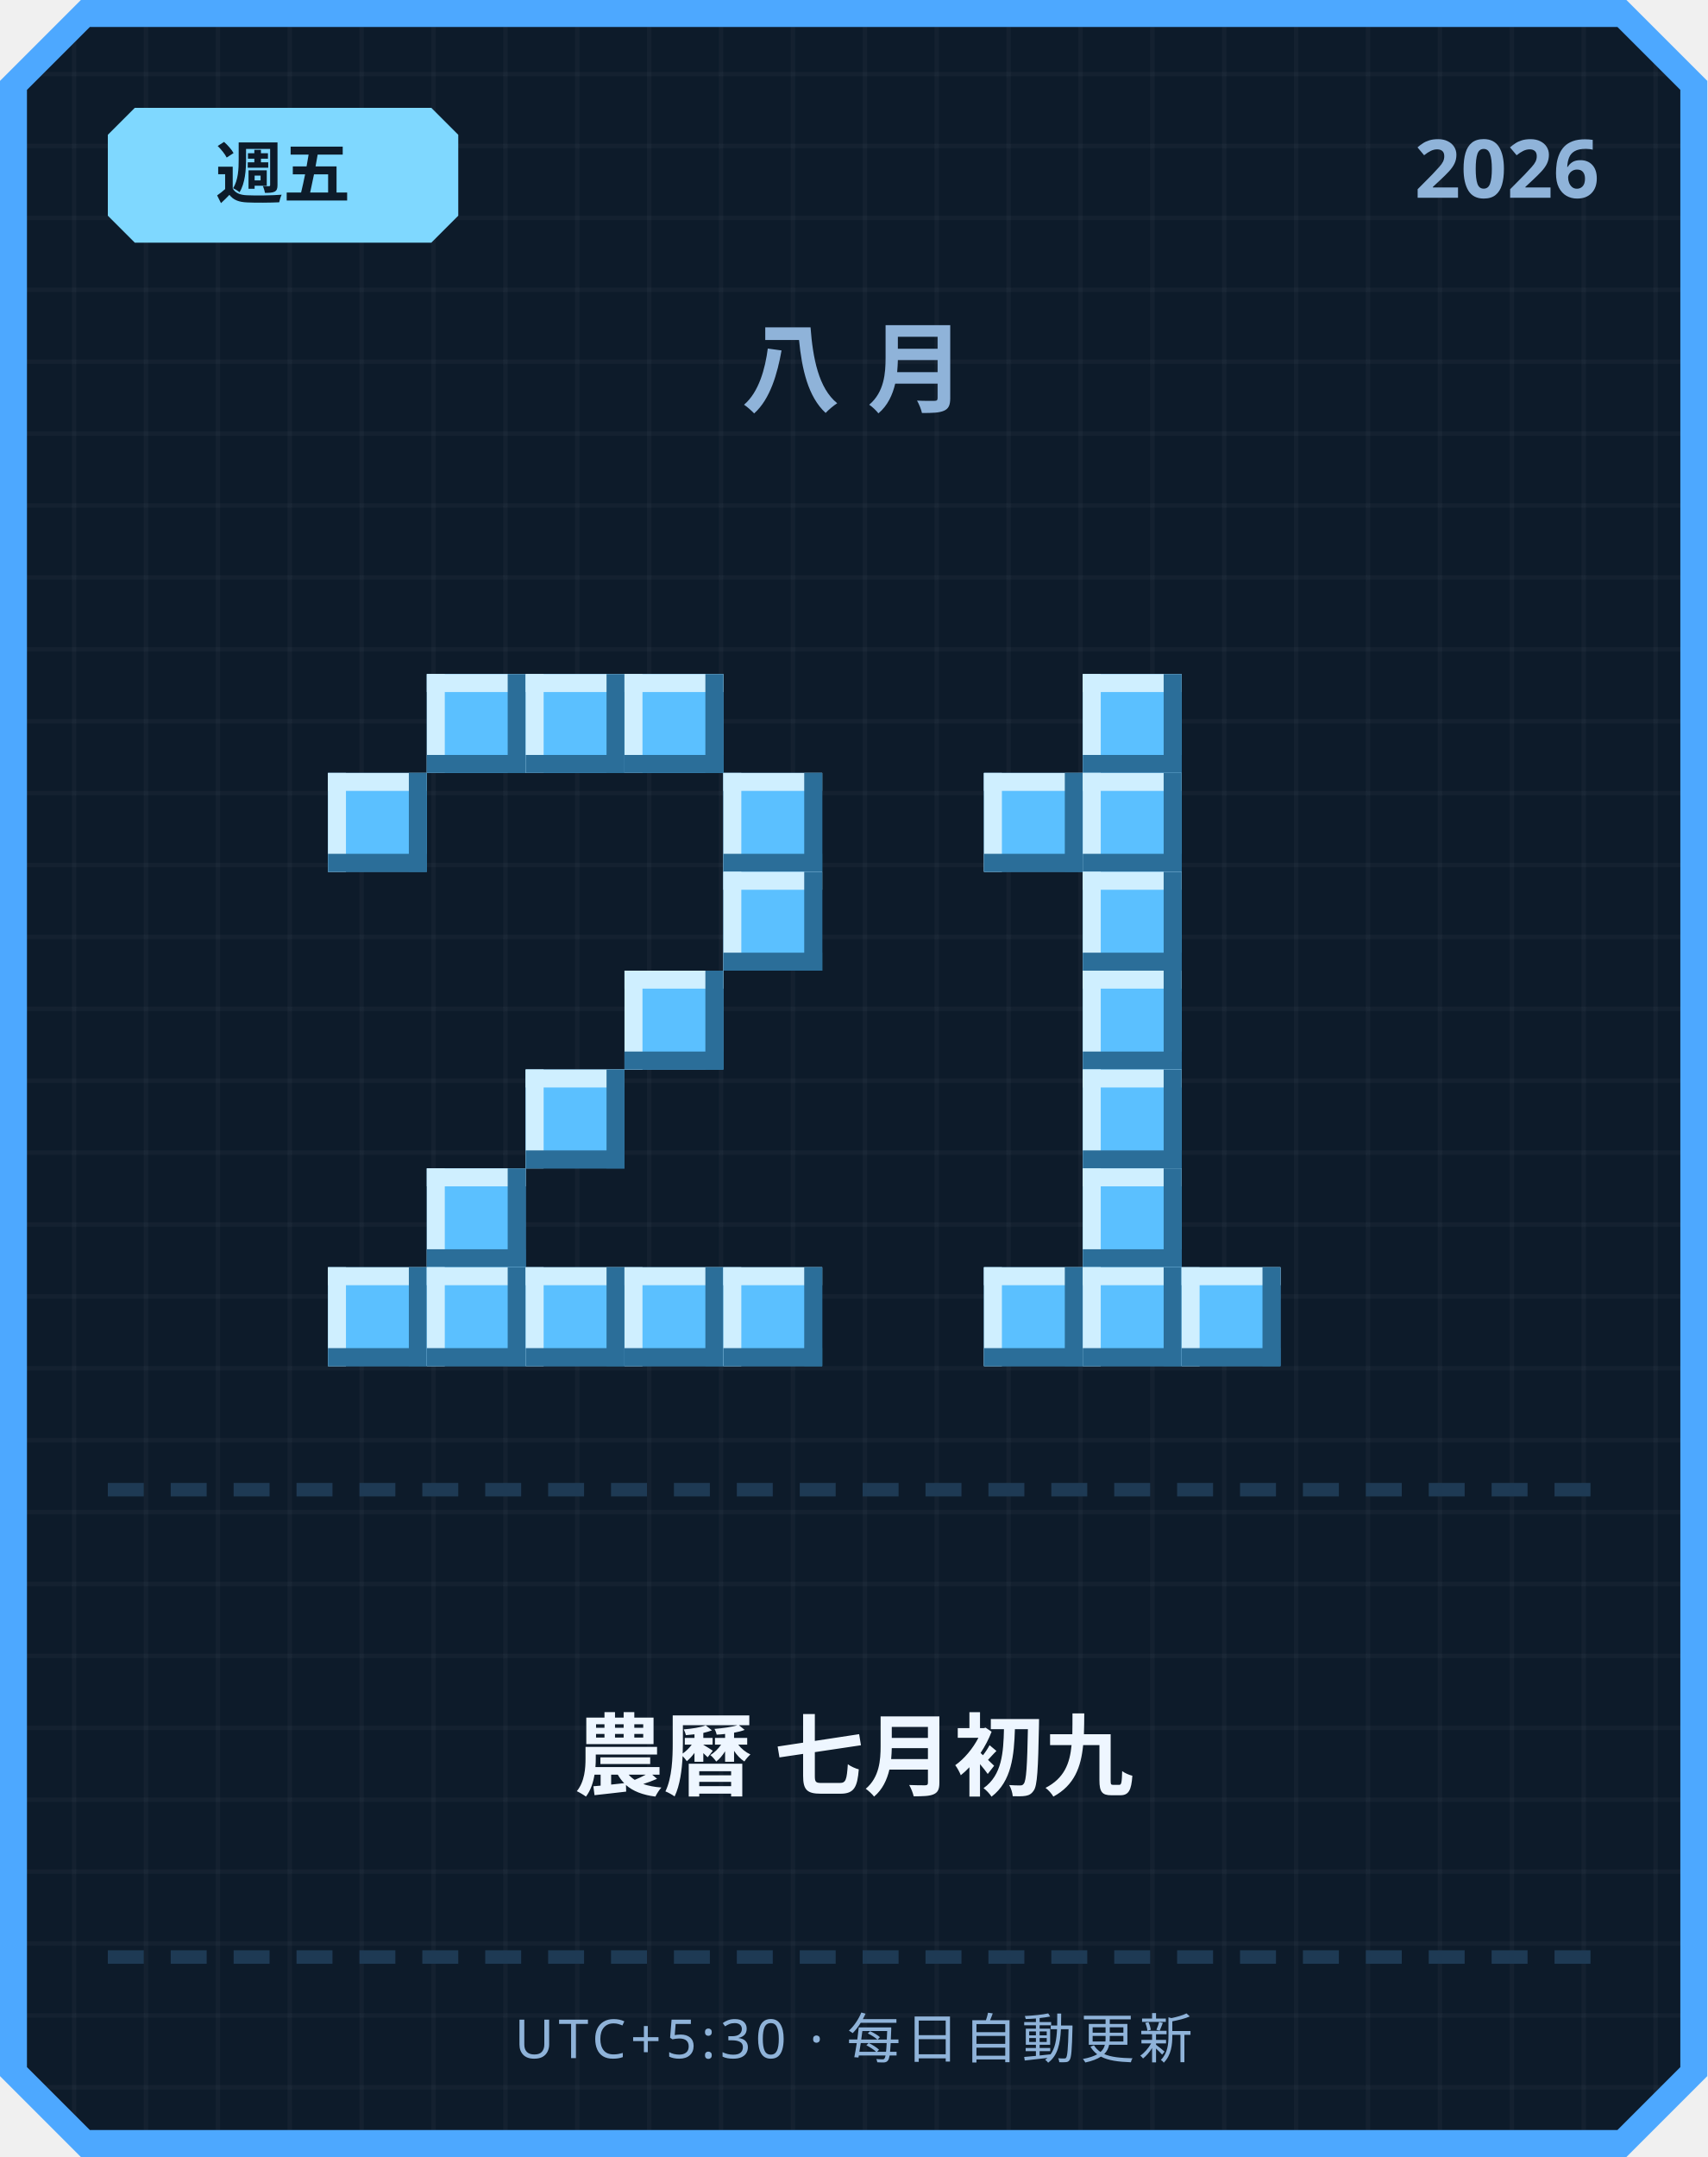
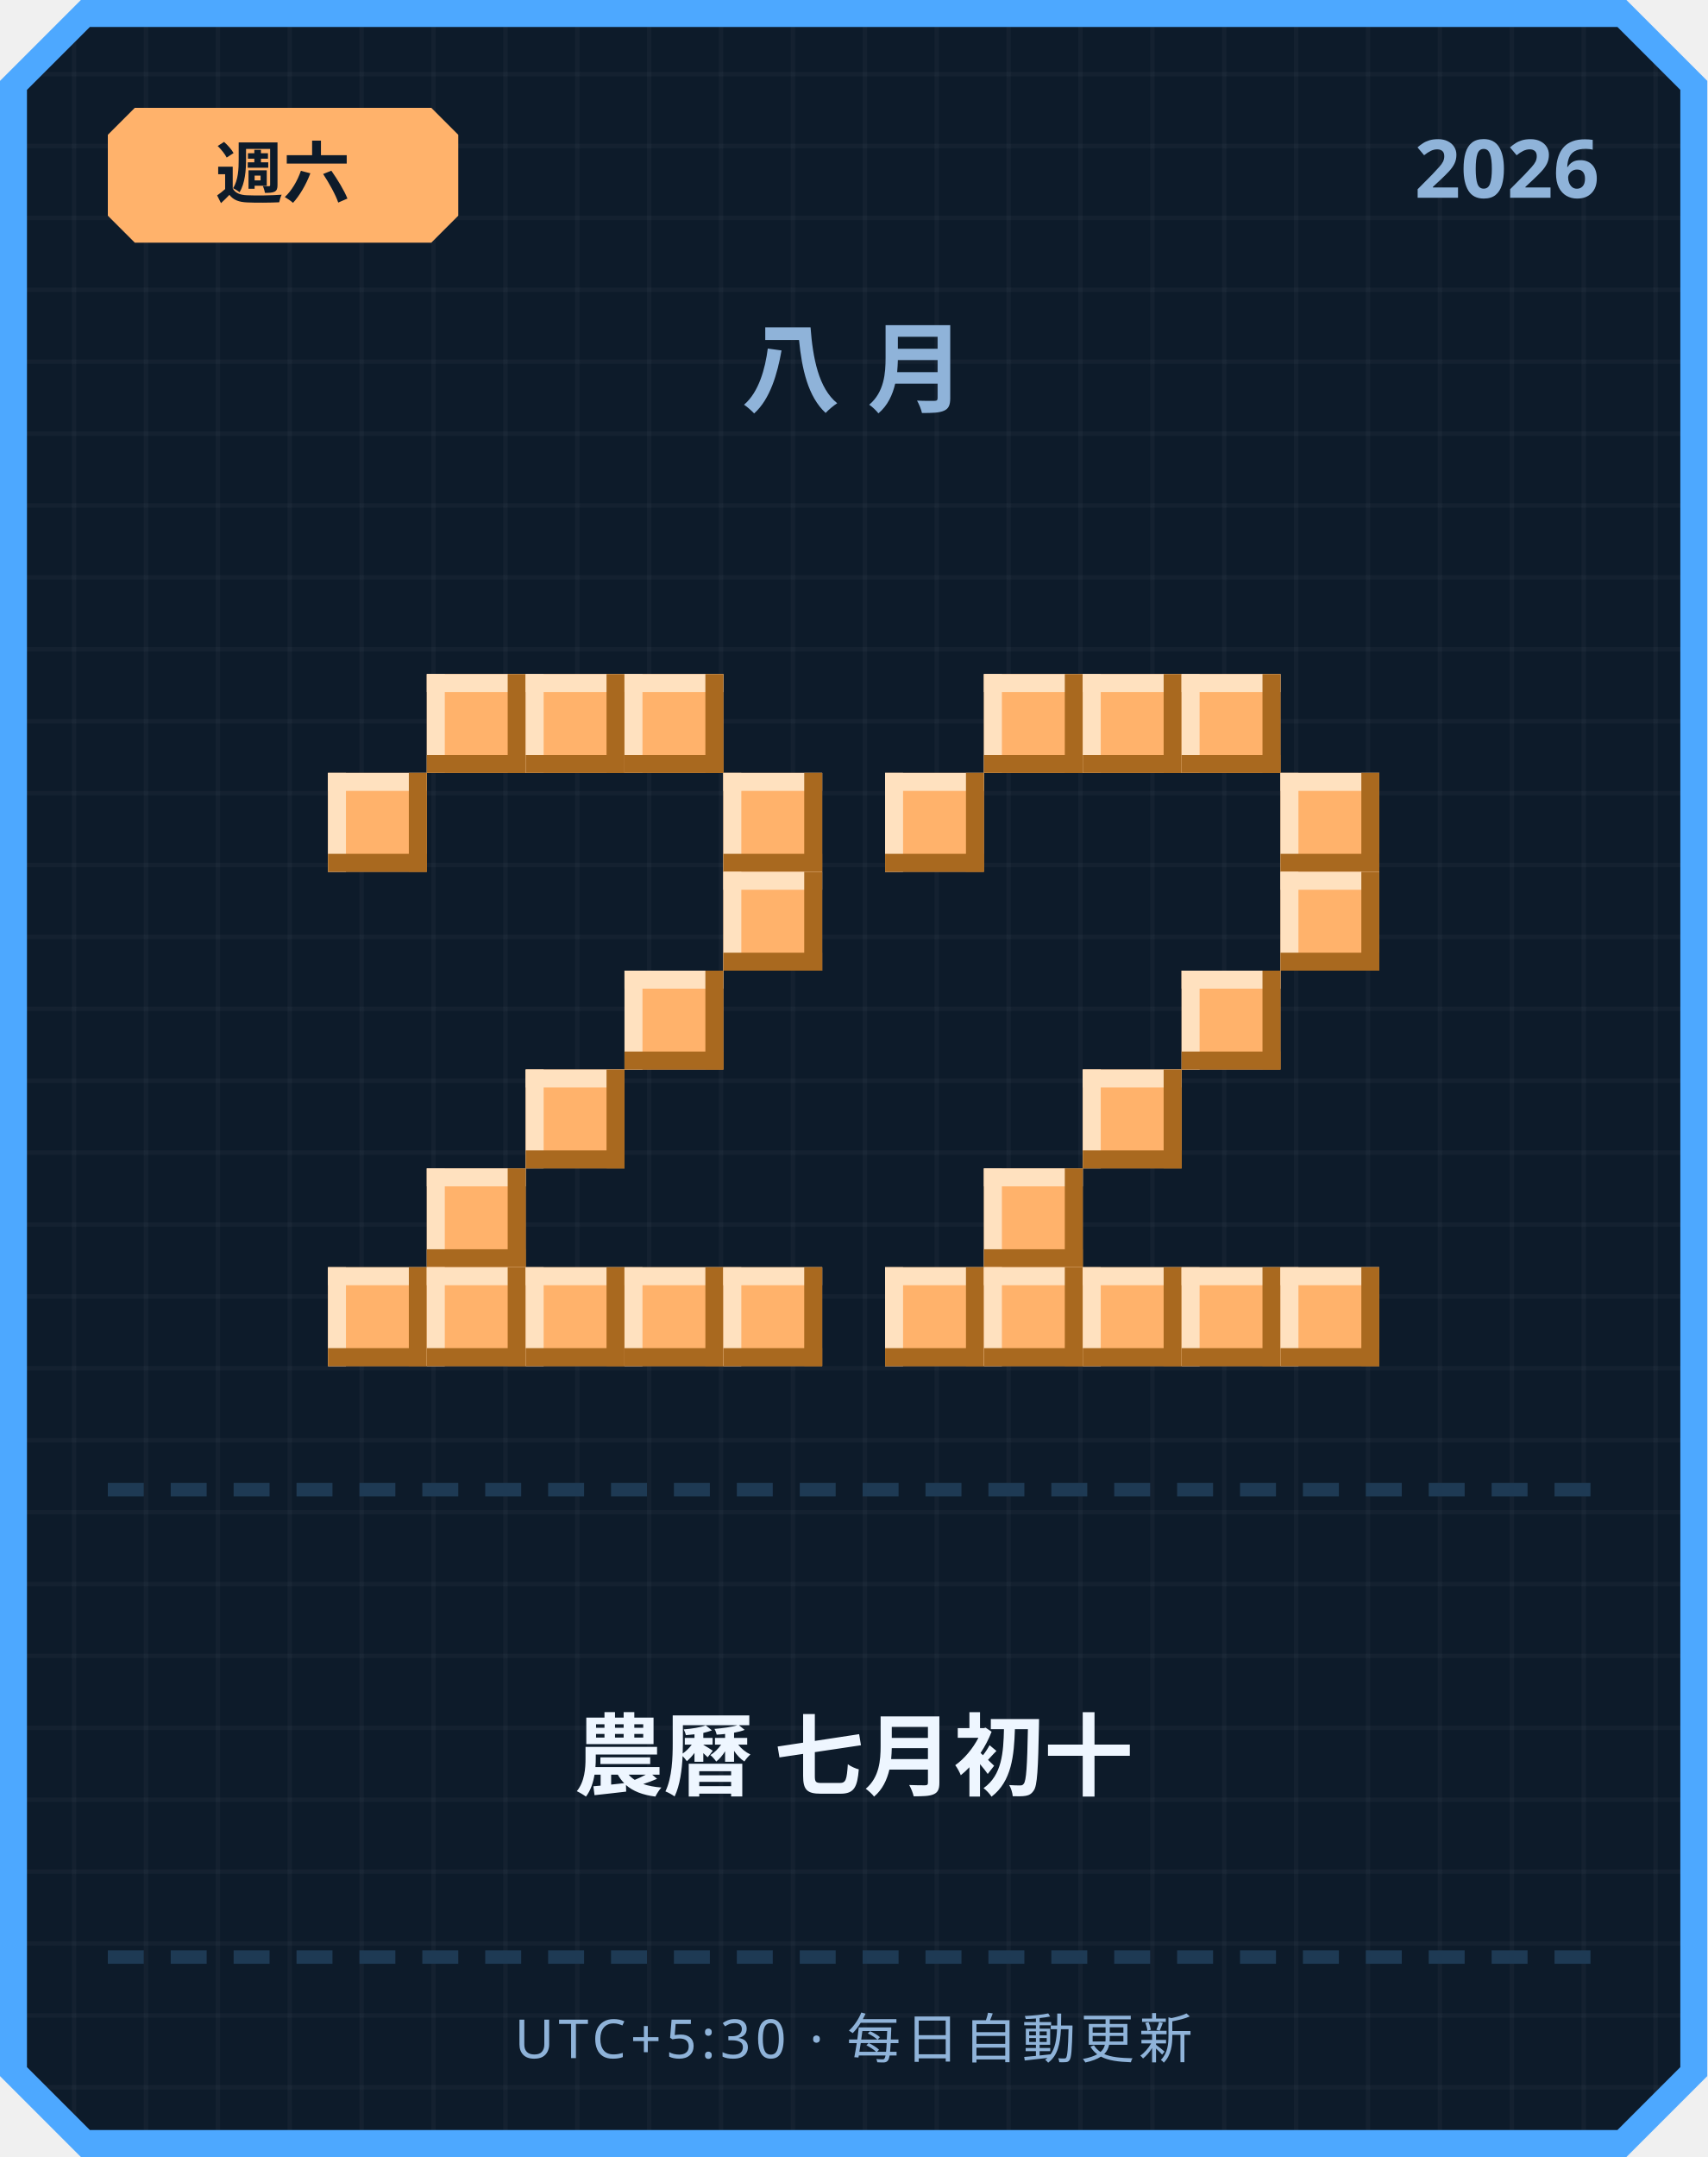
<svg xmlns="http://www.w3.org/2000/svg" width="380" height="480" viewBox="0 0 380 480">
  <defs>
    <pattern id="grid" width="16" height="16" patternUnits="userSpaceOnUse">
      <rect width="16" height="16" fill="#0d1b2a" />
      <rect width="1" height="16" fill="#ffffff" opacity="0.03" />
      <rect width="16" height="1" fill="#ffffff" opacity="0.03" />
    </pattern>
  </defs>
  <path d="M 18,0 L 362,0 L 380,18 L 380,462 L 362,480 L 18,480 L 0,462 L 0,18 Z" fill="#4da8ff" />
  <path d="M 20,6 L 360,6 L 374,20 L 374,460 L 360,474 L 20,474 L 6,460 L 6,20 Z" fill="url(#grid)" />
-   <path d="M 30,24 L 96,24 L 102,30 L 102,48 L 96,54 L 30,54 L 24,48 L 24,30 Z" fill="#7fd8ff" />
-   <text x="63" y="44" text-anchor="middle" font-family="'Segoe UI', sans-serif" font-size="15" font-weight="700" fill="#0d1b2a">週五</text>
+   <path d="M 30,24 L 96,24 L 102,30 L 102,48 L 96,54 L 30,54 L 24,48 L 24,30 Z" fill="#ffb26b" />
+   <text x="63" y="44" text-anchor="middle" font-family="'Segoe UI', sans-serif" font-size="15" font-weight="700" fill="#0d1b2a">週六</text>
  <text x="356" y="44" text-anchor="end" font-family="'Segoe UI', sans-serif" font-size="18" font-weight="700" fill="#8fb3d9">2026</text>
  <text x="190" y="90" text-anchor="middle" font-family="'Segoe UI', sans-serif" font-size="22" font-weight="700" letter-spacing="6" fill="#8fb3d9">八月</text>
-   <rect x="95" y="150" width="22" height="22" fill="#5bc0ff" />
-   <rect x="95" y="150" width="22" height="4" fill="#cfefff" />
-   <rect x="95" y="150" width="4" height="22" fill="#cfefff" />
-   <rect x="95" y="168" width="22" height="4" fill="#2b6e99" />
-   <rect x="113" y="150" width="4" height="22" fill="#2b6e99" />
-   <rect x="117" y="150" width="22" height="22" fill="#5bc0ff" />
-   <rect x="117" y="150" width="22" height="4" fill="#cfefff" />
-   <rect x="117" y="150" width="4" height="22" fill="#cfefff" />
-   <rect x="117" y="168" width="22" height="4" fill="#2b6e99" />
-   <rect x="135" y="150" width="4" height="22" fill="#2b6e99" />
-   <rect x="139" y="150" width="22" height="22" fill="#5bc0ff" />
-   <rect x="139" y="150" width="22" height="4" fill="#cfefff" />
-   <rect x="139" y="150" width="4" height="22" fill="#cfefff" />
-   <rect x="139" y="168" width="22" height="4" fill="#2b6e99" />
-   <rect x="157" y="150" width="4" height="22" fill="#2b6e99" />
-   <rect x="73" y="172" width="22" height="22" fill="#5bc0ff" />
-   <rect x="73" y="172" width="22" height="4" fill="#cfefff" />
-   <rect x="73" y="172" width="4" height="22" fill="#cfefff" />
-   <rect x="73" y="190" width="22" height="4" fill="#2b6e99" />
-   <rect x="91" y="172" width="4" height="22" fill="#2b6e99" />
-   <rect x="161" y="172" width="22" height="22" fill="#5bc0ff" />
-   <rect x="161" y="172" width="22" height="4" fill="#cfefff" />
-   <rect x="161" y="172" width="4" height="22" fill="#cfefff" />
-   <rect x="161" y="190" width="22" height="4" fill="#2b6e99" />
-   <rect x="179" y="172" width="4" height="22" fill="#2b6e99" />
-   <rect x="161" y="194" width="22" height="22" fill="#5bc0ff" />
-   <rect x="161" y="194" width="22" height="4" fill="#cfefff" />
-   <rect x="161" y="194" width="4" height="22" fill="#cfefff" />
-   <rect x="161" y="212" width="22" height="4" fill="#2b6e99" />
-   <rect x="179" y="194" width="4" height="22" fill="#2b6e99" />
-   <rect x="139" y="216" width="22" height="22" fill="#5bc0ff" />
-   <rect x="139" y="216" width="22" height="4" fill="#cfefff" />
-   <rect x="139" y="216" width="4" height="22" fill="#cfefff" />
-   <rect x="139" y="234" width="22" height="4" fill="#2b6e99" />
-   <rect x="157" y="216" width="4" height="22" fill="#2b6e99" />
-   <rect x="117" y="238" width="22" height="22" fill="#5bc0ff" />
-   <rect x="117" y="238" width="22" height="4" fill="#cfefff" />
-   <rect x="117" y="238" width="4" height="22" fill="#cfefff" />
-   <rect x="117" y="256" width="22" height="4" fill="#2b6e99" />
-   <rect x="135" y="238" width="4" height="22" fill="#2b6e99" />
-   <rect x="95" y="260" width="22" height="22" fill="#5bc0ff" />
-   <rect x="95" y="260" width="22" height="4" fill="#cfefff" />
-   <rect x="95" y="260" width="4" height="22" fill="#cfefff" />
-   <rect x="95" y="278" width="22" height="4" fill="#2b6e99" />
-   <rect x="113" y="260" width="4" height="22" fill="#2b6e99" />
-   <rect x="73" y="282" width="22" height="22" fill="#5bc0ff" />
-   <rect x="73" y="282" width="22" height="4" fill="#cfefff" />
-   <rect x="73" y="282" width="4" height="22" fill="#cfefff" />
-   <rect x="73" y="300" width="22" height="4" fill="#2b6e99" />
-   <rect x="91" y="282" width="4" height="22" fill="#2b6e99" />
-   <rect x="95" y="282" width="22" height="22" fill="#5bc0ff" />
-   <rect x="95" y="282" width="22" height="4" fill="#cfefff" />
-   <rect x="95" y="282" width="4" height="22" fill="#cfefff" />
-   <rect x="95" y="300" width="22" height="4" fill="#2b6e99" />
-   <rect x="113" y="282" width="4" height="22" fill="#2b6e99" />
-   <rect x="117" y="282" width="22" height="22" fill="#5bc0ff" />
-   <rect x="117" y="282" width="22" height="4" fill="#cfefff" />
-   <rect x="117" y="282" width="4" height="22" fill="#cfefff" />
-   <rect x="117" y="300" width="22" height="4" fill="#2b6e99" />
-   <rect x="135" y="282" width="4" height="22" fill="#2b6e99" />
-   <rect x="139" y="282" width="22" height="22" fill="#5bc0ff" />
-   <rect x="139" y="282" width="22" height="4" fill="#cfefff" />
-   <rect x="139" y="282" width="4" height="22" fill="#cfefff" />
-   <rect x="139" y="300" width="22" height="4" fill="#2b6e99" />
-   <rect x="157" y="282" width="4" height="22" fill="#2b6e99" />
-   <rect x="161" y="282" width="22" height="22" fill="#5bc0ff" />
-   <rect x="161" y="282" width="22" height="4" fill="#cfefff" />
-   <rect x="161" y="282" width="4" height="22" fill="#cfefff" />
-   <rect x="161" y="300" width="22" height="4" fill="#2b6e99" />
-   <rect x="179" y="282" width="4" height="22" fill="#2b6e99" />
-   <rect x="241" y="150" width="22" height="22" fill="#5bc0ff" />
-   <rect x="241" y="150" width="22" height="4" fill="#cfefff" />
-   <rect x="241" y="150" width="4" height="22" fill="#cfefff" />
-   <rect x="241" y="168" width="22" height="4" fill="#2b6e99" />
-   <rect x="259" y="150" width="4" height="22" fill="#2b6e99" />
-   <rect x="219" y="172" width="22" height="22" fill="#5bc0ff" />
-   <rect x="219" y="172" width="22" height="4" fill="#cfefff" />
-   <rect x="219" y="172" width="4" height="22" fill="#cfefff" />
-   <rect x="219" y="190" width="22" height="4" fill="#2b6e99" />
-   <rect x="237" y="172" width="4" height="22" fill="#2b6e99" />
-   <rect x="241" y="172" width="22" height="22" fill="#5bc0ff" />
-   <rect x="241" y="172" width="22" height="4" fill="#cfefff" />
-   <rect x="241" y="172" width="4" height="22" fill="#cfefff" />
-   <rect x="241" y="190" width="22" height="4" fill="#2b6e99" />
-   <rect x="259" y="172" width="4" height="22" fill="#2b6e99" />
-   <rect x="241" y="194" width="22" height="22" fill="#5bc0ff" />
-   <rect x="241" y="194" width="22" height="4" fill="#cfefff" />
-   <rect x="241" y="194" width="4" height="22" fill="#cfefff" />
-   <rect x="241" y="212" width="22" height="4" fill="#2b6e99" />
-   <rect x="259" y="194" width="4" height="22" fill="#2b6e99" />
-   <rect x="241" y="216" width="22" height="22" fill="#5bc0ff" />
-   <rect x="241" y="216" width="22" height="4" fill="#cfefff" />
-   <rect x="241" y="216" width="4" height="22" fill="#cfefff" />
-   <rect x="241" y="234" width="22" height="4" fill="#2b6e99" />
-   <rect x="259" y="216" width="4" height="22" fill="#2b6e99" />
-   <rect x="241" y="238" width="22" height="22" fill="#5bc0ff" />
-   <rect x="241" y="238" width="22" height="4" fill="#cfefff" />
-   <rect x="241" y="238" width="4" height="22" fill="#cfefff" />
-   <rect x="241" y="256" width="22" height="4" fill="#2b6e99" />
-   <rect x="259" y="238" width="4" height="22" fill="#2b6e99" />
-   <rect x="241" y="260" width="22" height="22" fill="#5bc0ff" />
-   <rect x="241" y="260" width="22" height="4" fill="#cfefff" />
-   <rect x="241" y="260" width="4" height="22" fill="#cfefff" />
-   <rect x="241" y="278" width="22" height="4" fill="#2b6e99" />
-   <rect x="259" y="260" width="4" height="22" fill="#2b6e99" />
-   <rect x="219" y="282" width="22" height="22" fill="#5bc0ff" />
-   <rect x="219" y="282" width="22" height="4" fill="#cfefff" />
-   <rect x="219" y="282" width="4" height="22" fill="#cfefff" />
-   <rect x="219" y="300" width="22" height="4" fill="#2b6e99" />
-   <rect x="237" y="282" width="4" height="22" fill="#2b6e99" />
-   <rect x="241" y="282" width="22" height="22" fill="#5bc0ff" />
-   <rect x="241" y="282" width="22" height="4" fill="#cfefff" />
-   <rect x="241" y="282" width="4" height="22" fill="#cfefff" />
-   <rect x="241" y="300" width="22" height="4" fill="#2b6e99" />
-   <rect x="259" y="282" width="4" height="22" fill="#2b6e99" />
-   <rect x="263" y="282" width="22" height="22" fill="#5bc0ff" />
-   <rect x="263" y="282" width="22" height="4" fill="#cfefff" />
-   <rect x="263" y="282" width="4" height="22" fill="#cfefff" />
-   <rect x="263" y="300" width="22" height="4" fill="#2b6e99" />
-   <rect x="281" y="282" width="4" height="22" fill="#2b6e99" />
+   <rect x="95" y="150" width="22" height="22" fill="#ffb26b" />
+   <rect x="95" y="150" width="22" height="4" fill="#ffe1bf" />
+   <rect x="95" y="150" width="4" height="22" fill="#ffe1bf" />
+   <rect x="95" y="168" width="22" height="4" fill="#a9691f" />
+   <rect x="113" y="150" width="4" height="22" fill="#a9691f" />
+   <rect x="117" y="150" width="22" height="22" fill="#ffb26b" />
+   <rect x="117" y="150" width="22" height="4" fill="#ffe1bf" />
+   <rect x="117" y="150" width="4" height="22" fill="#ffe1bf" />
+   <rect x="117" y="168" width="22" height="4" fill="#a9691f" />
+   <rect x="135" y="150" width="4" height="22" fill="#a9691f" />
+   <rect x="139" y="150" width="22" height="22" fill="#ffb26b" />
+   <rect x="139" y="150" width="22" height="4" fill="#ffe1bf" />
+   <rect x="139" y="150" width="4" height="22" fill="#ffe1bf" />
+   <rect x="139" y="168" width="22" height="4" fill="#a9691f" />
+   <rect x="157" y="150" width="4" height="22" fill="#a9691f" />
+   <rect x="73" y="172" width="22" height="22" fill="#ffb26b" />
+   <rect x="73" y="172" width="22" height="4" fill="#ffe1bf" />
+   <rect x="73" y="172" width="4" height="22" fill="#ffe1bf" />
+   <rect x="73" y="190" width="22" height="4" fill="#a9691f" />
+   <rect x="91" y="172" width="4" height="22" fill="#a9691f" />
+   <rect x="161" y="172" width="22" height="22" fill="#ffb26b" />
+   <rect x="161" y="172" width="22" height="4" fill="#ffe1bf" />
+   <rect x="161" y="172" width="4" height="22" fill="#ffe1bf" />
+   <rect x="161" y="190" width="22" height="4" fill="#a9691f" />
+   <rect x="179" y="172" width="4" height="22" fill="#a9691f" />
+   <rect x="161" y="194" width="22" height="22" fill="#ffb26b" />
+   <rect x="161" y="194" width="22" height="4" fill="#ffe1bf" />
+   <rect x="161" y="194" width="4" height="22" fill="#ffe1bf" />
+   <rect x="161" y="212" width="22" height="4" fill="#a9691f" />
+   <rect x="179" y="194" width="4" height="22" fill="#a9691f" />
+   <rect x="139" y="216" width="22" height="22" fill="#ffb26b" />
+   <rect x="139" y="216" width="22" height="4" fill="#ffe1bf" />
+   <rect x="139" y="216" width="4" height="22" fill="#ffe1bf" />
+   <rect x="139" y="234" width="22" height="4" fill="#a9691f" />
+   <rect x="157" y="216" width="4" height="22" fill="#a9691f" />
+   <rect x="117" y="238" width="22" height="22" fill="#ffb26b" />
+   <rect x="117" y="238" width="22" height="4" fill="#ffe1bf" />
+   <rect x="117" y="238" width="4" height="22" fill="#ffe1bf" />
+   <rect x="117" y="256" width="22" height="4" fill="#a9691f" />
+   <rect x="135" y="238" width="4" height="22" fill="#a9691f" />
+   <rect x="95" y="260" width="22" height="22" fill="#ffb26b" />
+   <rect x="95" y="260" width="22" height="4" fill="#ffe1bf" />
+   <rect x="95" y="260" width="4" height="22" fill="#ffe1bf" />
+   <rect x="95" y="278" width="22" height="4" fill="#a9691f" />
+   <rect x="113" y="260" width="4" height="22" fill="#a9691f" />
+   <rect x="73" y="282" width="22" height="22" fill="#ffb26b" />
+   <rect x="73" y="282" width="22" height="4" fill="#ffe1bf" />
+   <rect x="73" y="282" width="4" height="22" fill="#ffe1bf" />
+   <rect x="73" y="300" width="22" height="4" fill="#a9691f" />
+   <rect x="91" y="282" width="4" height="22" fill="#a9691f" />
+   <rect x="95" y="282" width="22" height="22" fill="#ffb26b" />
+   <rect x="95" y="282" width="22" height="4" fill="#ffe1bf" />
+   <rect x="95" y="282" width="4" height="22" fill="#ffe1bf" />
+   <rect x="95" y="300" width="22" height="4" fill="#a9691f" />
+   <rect x="113" y="282" width="4" height="22" fill="#a9691f" />
+   <rect x="117" y="282" width="22" height="22" fill="#ffb26b" />
+   <rect x="117" y="282" width="22" height="4" fill="#ffe1bf" />
+   <rect x="117" y="282" width="4" height="22" fill="#ffe1bf" />
+   <rect x="117" y="300" width="22" height="4" fill="#a9691f" />
+   <rect x="135" y="282" width="4" height="22" fill="#a9691f" />
+   <rect x="139" y="282" width="22" height="22" fill="#ffb26b" />
+   <rect x="139" y="282" width="22" height="4" fill="#ffe1bf" />
+   <rect x="139" y="282" width="4" height="22" fill="#ffe1bf" />
+   <rect x="139" y="300" width="22" height="4" fill="#a9691f" />
+   <rect x="157" y="282" width="4" height="22" fill="#a9691f" />
+   <rect x="161" y="282" width="22" height="22" fill="#ffb26b" />
+   <rect x="161" y="282" width="22" height="4" fill="#ffe1bf" />
+   <rect x="161" y="282" width="4" height="22" fill="#ffe1bf" />
+   <rect x="161" y="300" width="22" height="4" fill="#a9691f" />
+   <rect x="179" y="282" width="4" height="22" fill="#a9691f" />
+   <rect x="219" y="150" width="22" height="22" fill="#ffb26b" />
+   <rect x="219" y="150" width="22" height="4" fill="#ffe1bf" />
+   <rect x="219" y="150" width="4" height="22" fill="#ffe1bf" />
+   <rect x="219" y="168" width="22" height="4" fill="#a9691f" />
+   <rect x="237" y="150" width="4" height="22" fill="#a9691f" />
+   <rect x="241" y="150" width="22" height="22" fill="#ffb26b" />
+   <rect x="241" y="150" width="22" height="4" fill="#ffe1bf" />
+   <rect x="241" y="150" width="4" height="22" fill="#ffe1bf" />
+   <rect x="241" y="168" width="22" height="4" fill="#a9691f" />
+   <rect x="259" y="150" width="4" height="22" fill="#a9691f" />
+   <rect x="263" y="150" width="22" height="22" fill="#ffb26b" />
+   <rect x="263" y="150" width="22" height="4" fill="#ffe1bf" />
+   <rect x="263" y="150" width="4" height="22" fill="#ffe1bf" />
+   <rect x="263" y="168" width="22" height="4" fill="#a9691f" />
+   <rect x="281" y="150" width="4" height="22" fill="#a9691f" />
+   <rect x="197" y="172" width="22" height="22" fill="#ffb26b" />
+   <rect x="197" y="172" width="22" height="4" fill="#ffe1bf" />
+   <rect x="197" y="172" width="4" height="22" fill="#ffe1bf" />
+   <rect x="197" y="190" width="22" height="4" fill="#a9691f" />
+   <rect x="215" y="172" width="4" height="22" fill="#a9691f" />
+   <rect x="285" y="172" width="22" height="22" fill="#ffb26b" />
+   <rect x="285" y="172" width="22" height="4" fill="#ffe1bf" />
+   <rect x="285" y="172" width="4" height="22" fill="#ffe1bf" />
+   <rect x="285" y="190" width="22" height="4" fill="#a9691f" />
+   <rect x="303" y="172" width="4" height="22" fill="#a9691f" />
+   <rect x="285" y="194" width="22" height="22" fill="#ffb26b" />
+   <rect x="285" y="194" width="22" height="4" fill="#ffe1bf" />
+   <rect x="285" y="194" width="4" height="22" fill="#ffe1bf" />
+   <rect x="285" y="212" width="22" height="4" fill="#a9691f" />
+   <rect x="303" y="194" width="4" height="22" fill="#a9691f" />
+   <rect x="263" y="216" width="22" height="22" fill="#ffb26b" />
+   <rect x="263" y="216" width="22" height="4" fill="#ffe1bf" />
+   <rect x="263" y="216" width="4" height="22" fill="#ffe1bf" />
+   <rect x="263" y="234" width="22" height="4" fill="#a9691f" />
+   <rect x="281" y="216" width="4" height="22" fill="#a9691f" />
+   <rect x="241" y="238" width="22" height="22" fill="#ffb26b" />
+   <rect x="241" y="238" width="22" height="4" fill="#ffe1bf" />
+   <rect x="241" y="238" width="4" height="22" fill="#ffe1bf" />
+   <rect x="241" y="256" width="22" height="4" fill="#a9691f" />
+   <rect x="259" y="238" width="4" height="22" fill="#a9691f" />
+   <rect x="219" y="260" width="22" height="22" fill="#ffb26b" />
+   <rect x="219" y="260" width="22" height="4" fill="#ffe1bf" />
+   <rect x="219" y="260" width="4" height="22" fill="#ffe1bf" />
+   <rect x="219" y="278" width="22" height="4" fill="#a9691f" />
+   <rect x="237" y="260" width="4" height="22" fill="#a9691f" />
+   <rect x="197" y="282" width="22" height="22" fill="#ffb26b" />
+   <rect x="197" y="282" width="22" height="4" fill="#ffe1bf" />
+   <rect x="197" y="282" width="4" height="22" fill="#ffe1bf" />
+   <rect x="197" y="300" width="22" height="4" fill="#a9691f" />
+   <rect x="215" y="282" width="4" height="22" fill="#a9691f" />
+   <rect x="219" y="282" width="22" height="22" fill="#ffb26b" />
+   <rect x="219" y="282" width="22" height="4" fill="#ffe1bf" />
+   <rect x="219" y="282" width="4" height="22" fill="#ffe1bf" />
+   <rect x="219" y="300" width="22" height="4" fill="#a9691f" />
+   <rect x="237" y="282" width="4" height="22" fill="#a9691f" />
+   <rect x="241" y="282" width="22" height="22" fill="#ffb26b" />
+   <rect x="241" y="282" width="22" height="4" fill="#ffe1bf" />
+   <rect x="241" y="282" width="4" height="22" fill="#ffe1bf" />
+   <rect x="241" y="300" width="22" height="4" fill="#a9691f" />
+   <rect x="259" y="282" width="4" height="22" fill="#a9691f" />
+   <rect x="263" y="282" width="22" height="22" fill="#ffb26b" />
+   <rect x="263" y="282" width="22" height="4" fill="#ffe1bf" />
+   <rect x="263" y="282" width="4" height="22" fill="#ffe1bf" />
+   <rect x="263" y="300" width="22" height="4" fill="#a9691f" />
+   <rect x="281" y="282" width="4" height="22" fill="#a9691f" />
+   <rect x="285" y="282" width="22" height="22" fill="#ffb26b" />
+   <rect x="285" y="282" width="22" height="4" fill="#ffe1bf" />
+   <rect x="285" y="282" width="4" height="22" fill="#ffe1bf" />
+   <rect x="285" y="300" width="22" height="4" fill="#a9691f" />
+   <rect x="303" y="282" width="4" height="22" fill="#a9691f" />
  <rect x="24" y="330" width="8" height="3" fill="#1e3a54" />
  <rect x="38" y="330" width="8" height="3" fill="#1e3a54" />
  <rect x="52" y="330" width="8" height="3" fill="#1e3a54" />
  <rect x="66" y="330" width="8" height="3" fill="#1e3a54" />
  <rect x="80" y="330" width="8" height="3" fill="#1e3a54" />
  <rect x="94" y="330" width="8" height="3" fill="#1e3a54" />
  <rect x="108" y="330" width="8" height="3" fill="#1e3a54" />
  <rect x="122" y="330" width="8" height="3" fill="#1e3a54" />
  <rect x="136" y="330" width="8" height="3" fill="#1e3a54" />
  <rect x="150" y="330" width="8" height="3" fill="#1e3a54" />
  <rect x="164" y="330" width="8" height="3" fill="#1e3a54" />
  <rect x="178" y="330" width="8" height="3" fill="#1e3a54" />
  <rect x="192" y="330" width="8" height="3" fill="#1e3a54" />
  <rect x="206" y="330" width="8" height="3" fill="#1e3a54" />
  <rect x="220" y="330" width="8" height="3" fill="#1e3a54" />
  <rect x="234" y="330" width="8" height="3" fill="#1e3a54" />
  <rect x="248" y="330" width="8" height="3" fill="#1e3a54" />
  <rect x="262" y="330" width="8" height="3" fill="#1e3a54" />
  <rect x="276" y="330" width="8" height="3" fill="#1e3a54" />
  <rect x="290" y="330" width="8" height="3" fill="#1e3a54" />
  <rect x="304" y="330" width="8" height="3" fill="#1e3a54" />
  <rect x="318" y="330" width="8" height="3" fill="#1e3a54" />
  <rect x="332" y="330" width="8" height="3" fill="#1e3a54" />
  <rect x="346" y="330" width="8" height="3" fill="#1e3a54" />
-   <text x="190" y="398" text-anchor="middle" font-family="'Segoe UI', 'Microsoft JhengHei', sans-serif" font-size="20" font-weight="700" fill="#eef6ff">農曆 七月初九</text>
+   <text x="190" y="398" text-anchor="middle" font-family="'Segoe UI', 'Microsoft JhengHei', sans-serif" font-size="20" font-weight="700" fill="#eef6ff">農曆 七月初十</text>
  <rect x="24" y="434" width="8" height="3" fill="#1e3a54" />
  <rect x="38" y="434" width="8" height="3" fill="#1e3a54" />
  <rect x="52" y="434" width="8" height="3" fill="#1e3a54" />
  <rect x="66" y="434" width="8" height="3" fill="#1e3a54" />
  <rect x="80" y="434" width="8" height="3" fill="#1e3a54" />
  <rect x="94" y="434" width="8" height="3" fill="#1e3a54" />
  <rect x="108" y="434" width="8" height="3" fill="#1e3a54" />
  <rect x="122" y="434" width="8" height="3" fill="#1e3a54" />
  <rect x="136" y="434" width="8" height="3" fill="#1e3a54" />
  <rect x="150" y="434" width="8" height="3" fill="#1e3a54" />
  <rect x="164" y="434" width="8" height="3" fill="#1e3a54" />
  <rect x="178" y="434" width="8" height="3" fill="#1e3a54" />
  <rect x="192" y="434" width="8" height="3" fill="#1e3a54" />
  <rect x="206" y="434" width="8" height="3" fill="#1e3a54" />
  <rect x="220" y="434" width="8" height="3" fill="#1e3a54" />
  <rect x="234" y="434" width="8" height="3" fill="#1e3a54" />
  <rect x="248" y="434" width="8" height="3" fill="#1e3a54" />
  <rect x="262" y="434" width="8" height="3" fill="#1e3a54" />
  <rect x="276" y="434" width="8" height="3" fill="#1e3a54" />
  <rect x="290" y="434" width="8" height="3" fill="#1e3a54" />
  <rect x="304" y="434" width="8" height="3" fill="#1e3a54" />
  <rect x="318" y="434" width="8" height="3" fill="#1e3a54" />
  <rect x="332" y="434" width="8" height="3" fill="#1e3a54" />
  <rect x="346" y="434" width="8" height="3" fill="#1e3a54" />
  <text x="190" y="458" text-anchor="middle" font-family="'Segoe UI', sans-serif" font-size="12" letter-spacing="1" fill="#8fb3d9">UTC+5:30 · 每日自動更新</text>
</svg>
